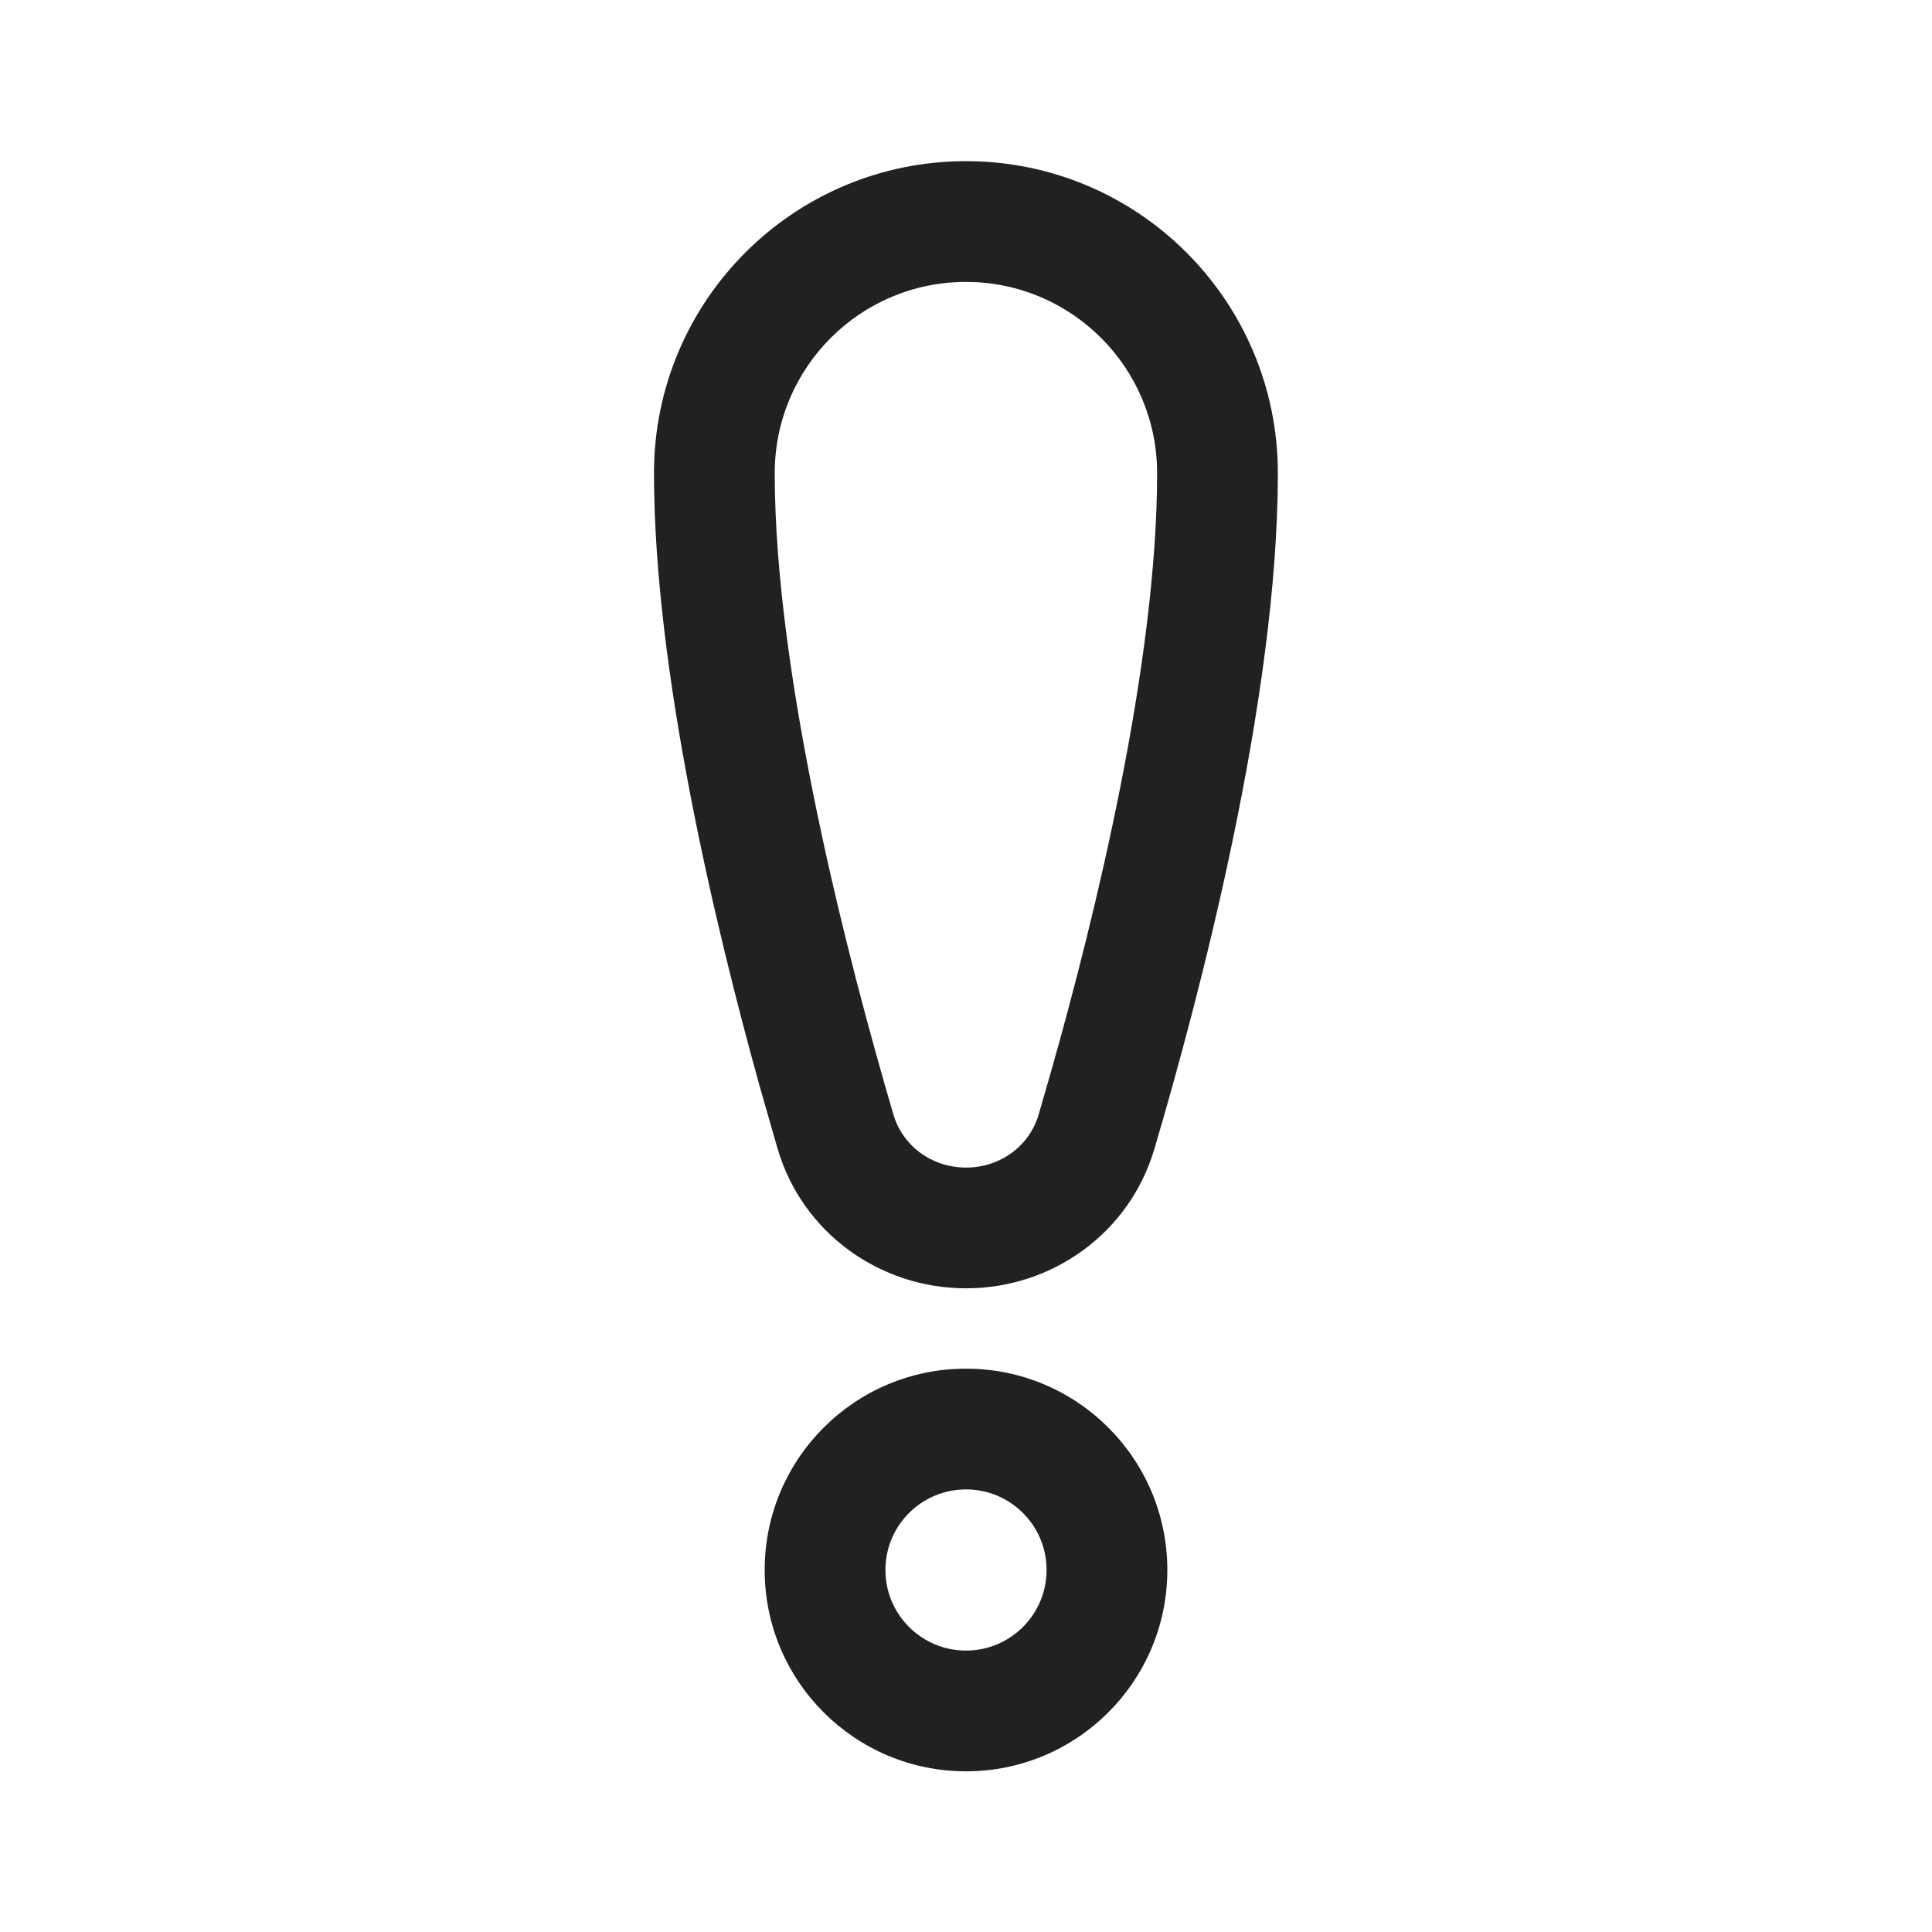
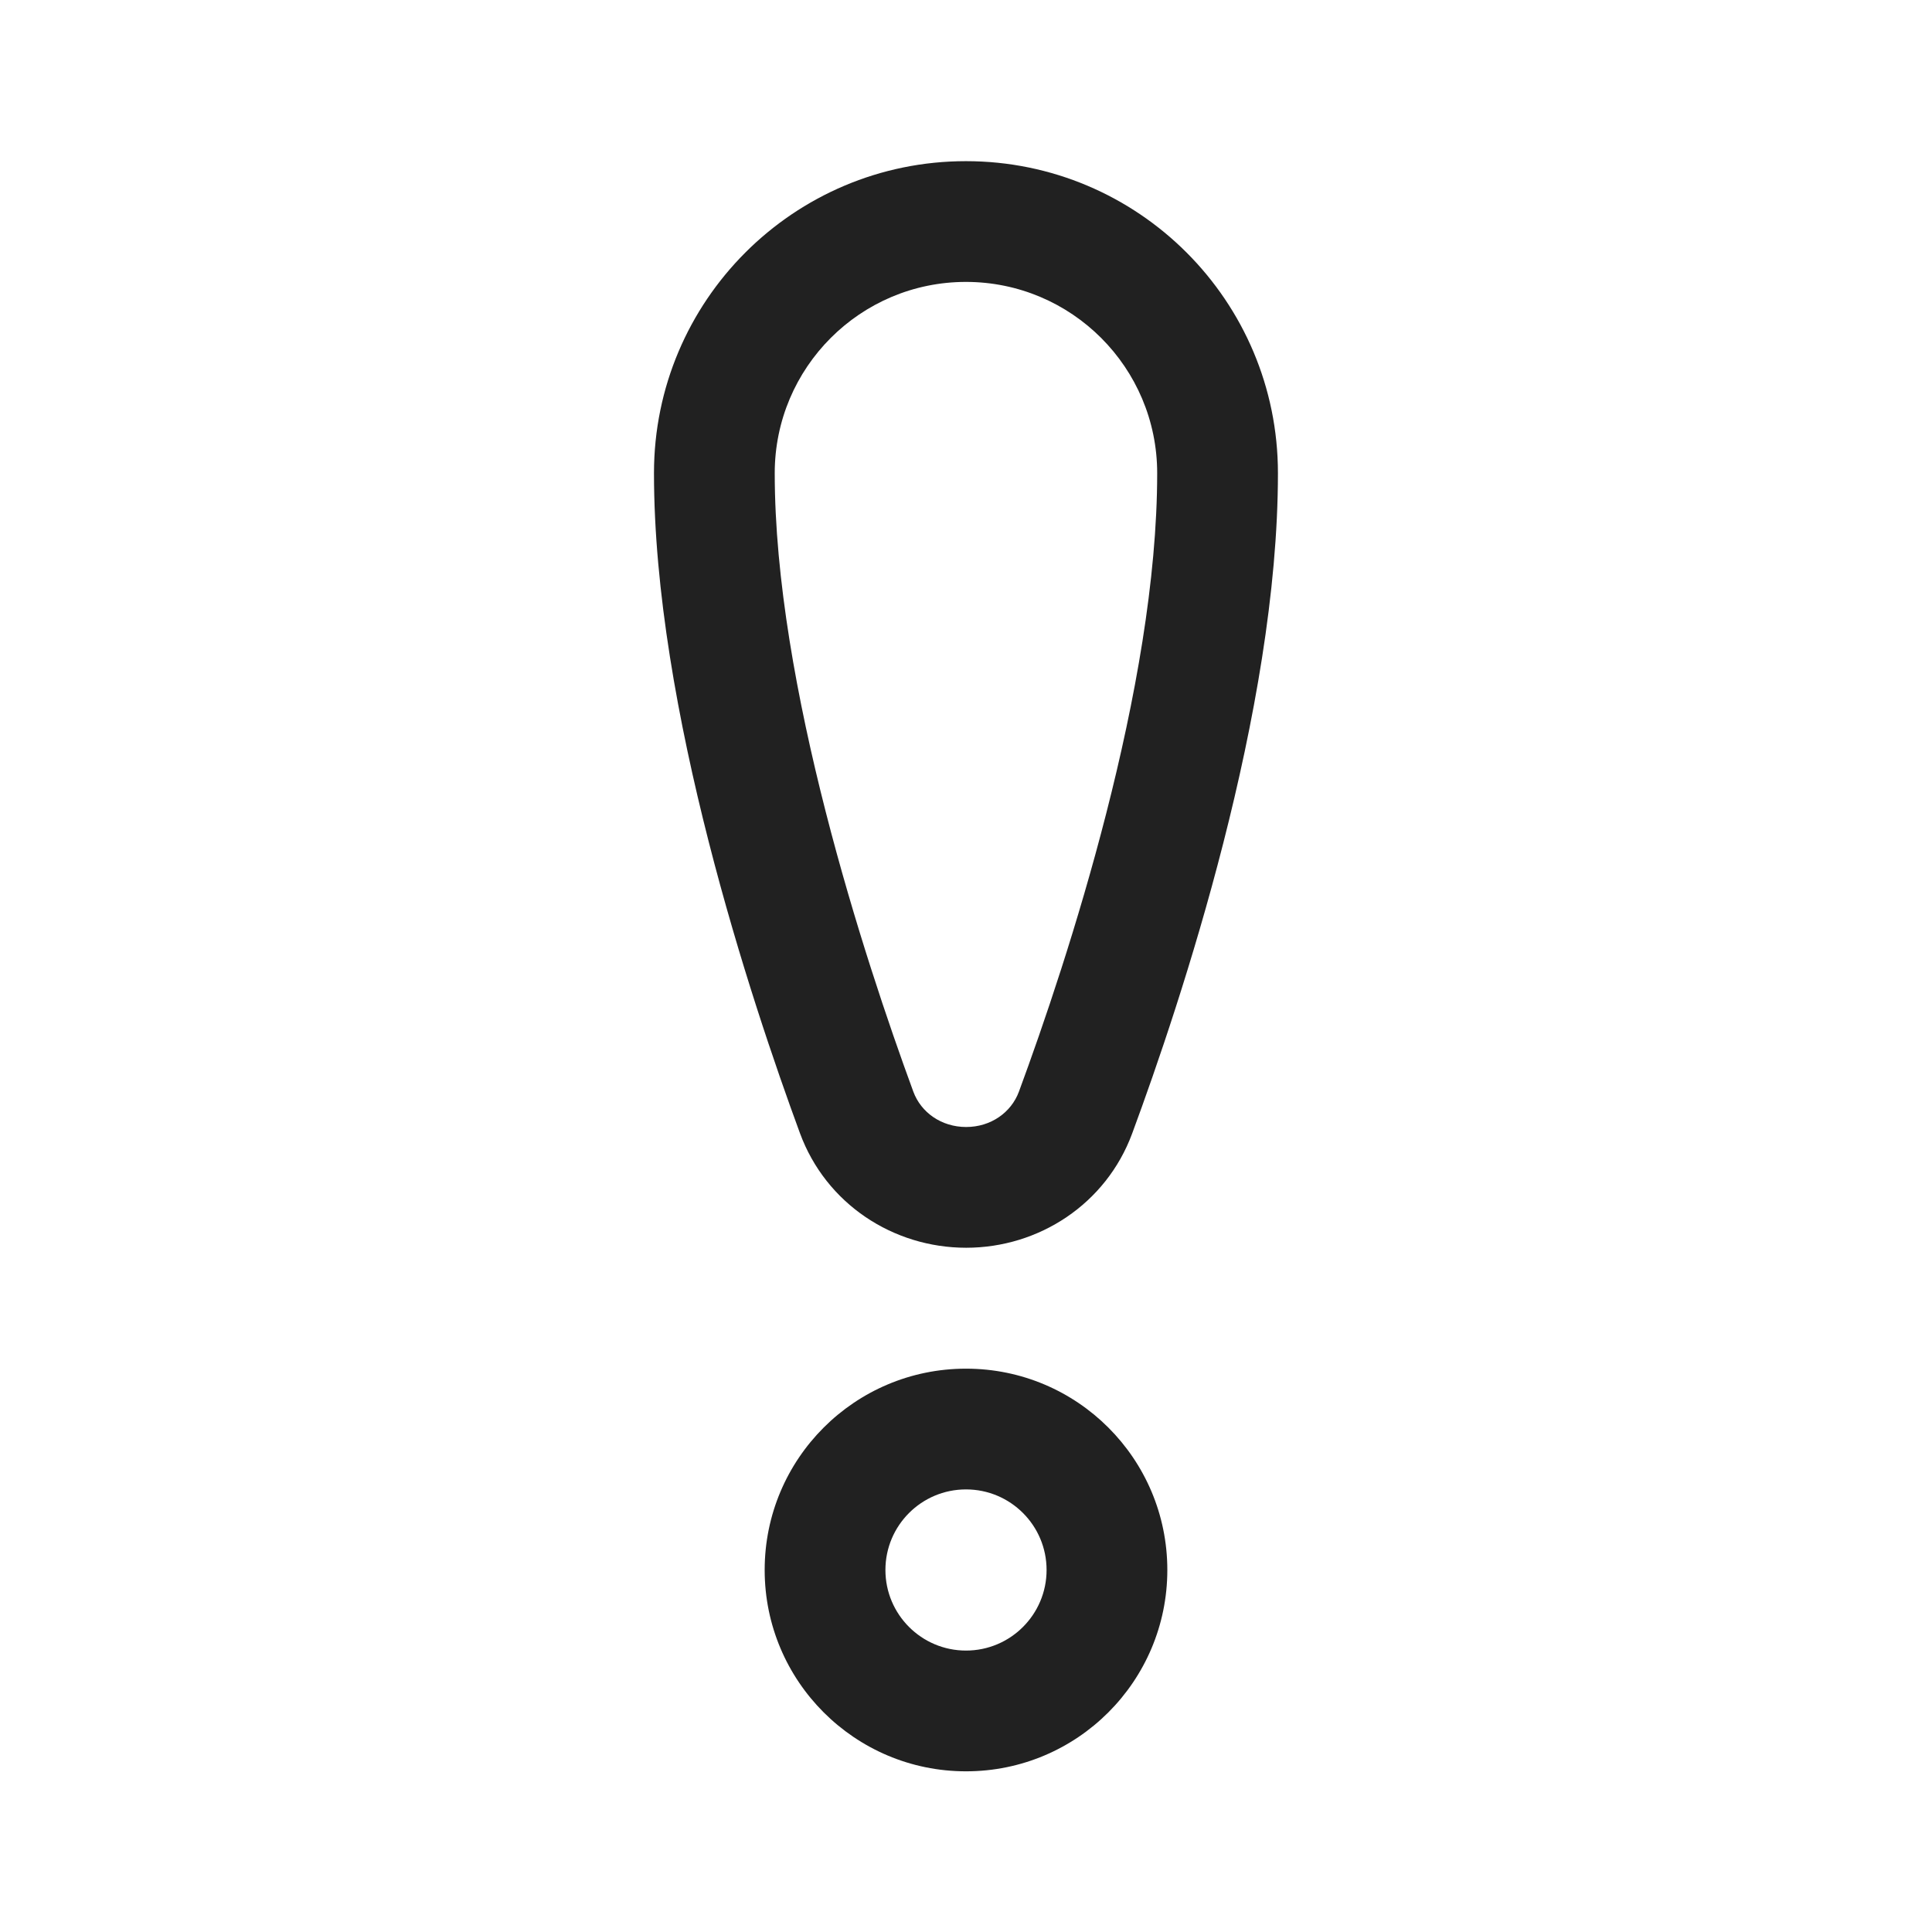
- <svg xmlns="http://www.w3.org/2000/svg" width="24px" height="24px" viewBox="0 0 24 24" version="1.1">
-   <g id="🔍-System-Icons" stroke="none" stroke-width="1" fill="none" fill-rule="evenodd">
-     <g id="ic_fluent_important_24_regular" fill="#212121" fill-rule="nonzero">
-       <path d="M12,17.002 C13.381,17.002 14.501,18.121 14.501,19.503 C14.501,20.884 13.381,22.004 12,22.004 C10.619,22.004 9.499,20.884 9.499,19.503 C9.499,18.121 10.619,17.002 12,17.002 Z M12,18.502 C11.447,18.502 10.999,18.95 10.999,19.503 C10.999,20.055 11.447,20.504 12,20.504 C12.553,20.504 13.001,20.055 13.001,19.503 C13.001,18.95 12.553,18.502 12,18.502 Z M11.999,2.002 C14.139,2.002 15.874,3.737 15.874,5.878 C15.874,8.711 14.884,12.432 14.339,14.276 C14.029,15.322 13.066,16.004 12.001,16.004 C10.933,16.004 9.968,15.319 9.66,14.271 L9.437,13.494 C8.883,11.499 8.124,8.331 8.124,5.878 C8.124,3.737 9.859,2.002 11.999,2.002 Z M11.999,3.502 C10.687,3.502 9.624,4.566 9.624,5.878 C9.624,8.439 10.551,11.986 11.099,13.847 C11.213,14.233 11.573,14.504 12.001,14.504 C12.428,14.504 12.787,14.234 12.901,13.85 L13.058,13.306 C13.609,11.365 14.374,8.234 14.374,5.878 C14.374,4.566 13.311,3.502 11.999,3.502 Z" id="🎨-Color" />
-     </g>
-   </g>
+ <svg xmlns="http://www.w3.org/2000/svg" width="24" height="24" viewBox="0 0 24 24" fill="none">
+   <path d="M11.999 2.002C9.859 2.002 8.124 3.737 8.124 5.878C8.124 8.797 9.331 12.429 9.937 14.076C10.26 14.955 11.096 15.5 12.002 15.5C12.905 15.5 13.74 14.957 14.064 14.081C14.67 12.442 15.875 8.827 15.875 5.878C15.875 3.737 14.14 2.002 11.999 2.002ZM9.624 5.878C9.624 4.566 10.688 3.502 11.999 3.502C13.311 3.502 14.375 4.566 14.375 5.878C14.375 8.532 13.263 11.921 12.657 13.562C12.561 13.82 12.308 14 12.002 14C11.694 14 11.44 13.819 11.345 13.559C10.738 11.907 9.624 8.501 9.624 5.878Z" fill="#212121" />
+   <path d="M12 17.002C10.619 17.002 9.499 18.121 9.499 19.503C9.499 20.884 10.619 22.004 12 22.004C13.382 22.004 14.501 20.884 14.501 19.503C14.501 18.121 13.382 17.002 12 17.002ZM10.999 19.503C10.999 18.95 11.447 18.502 12 18.502C12.553 18.502 13.001 18.95 13.001 19.503C13.001 20.055 12.553 20.504 12 20.504C11.447 20.504 10.999 20.055 10.999 19.503Z" fill="#212121" />
</svg>
